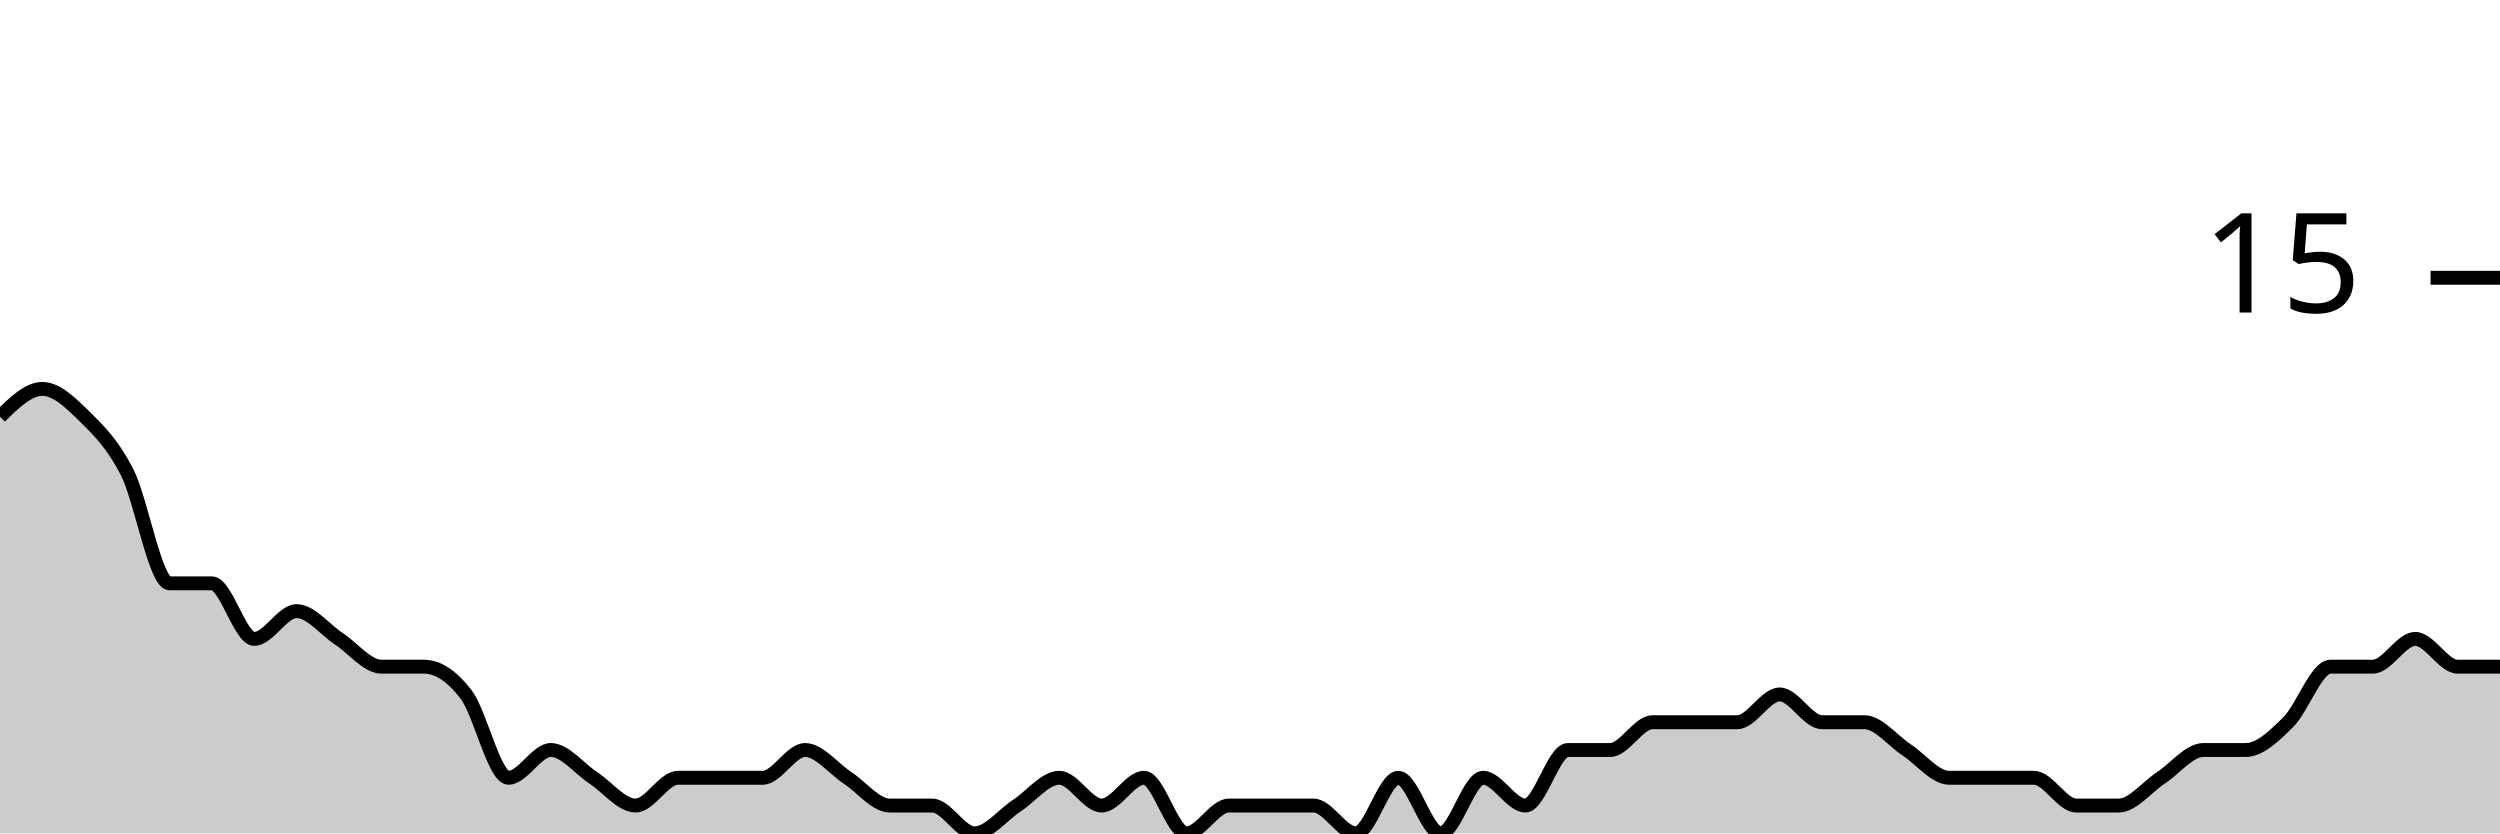
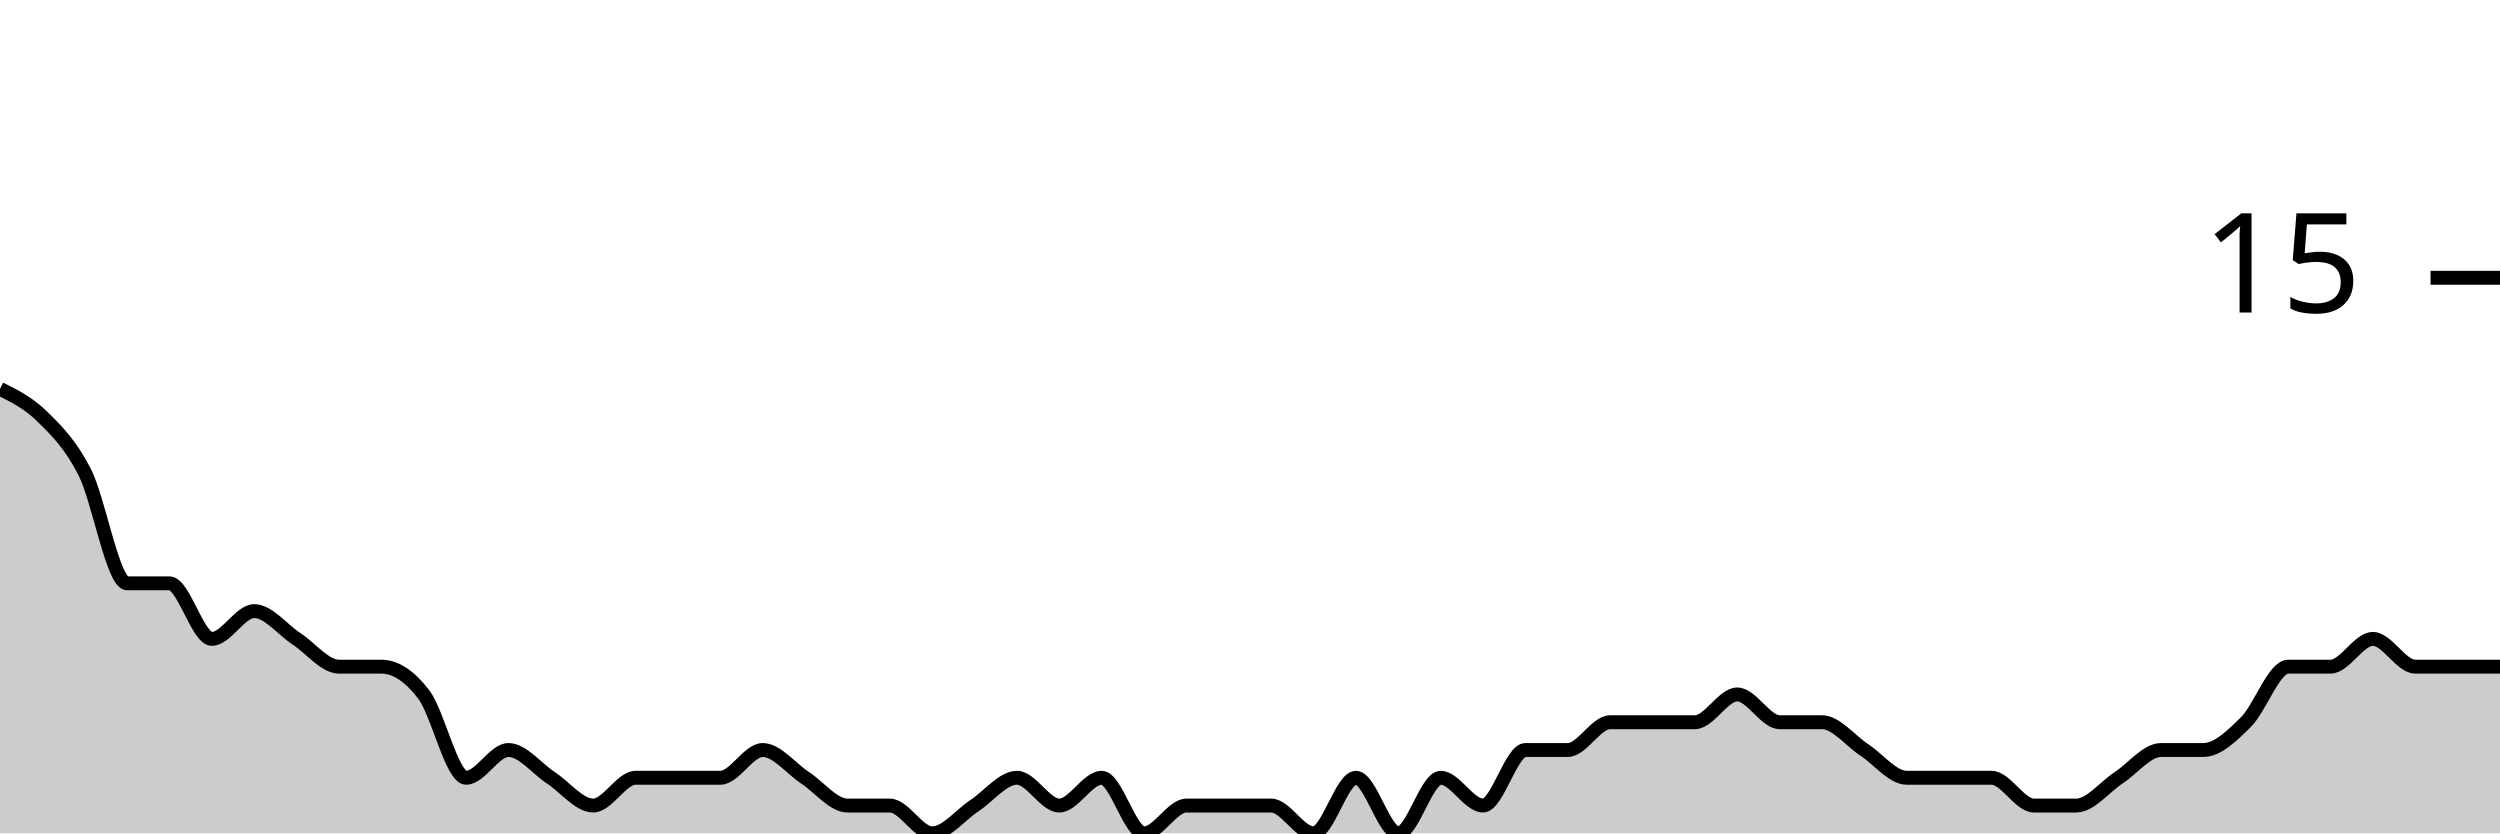
<svg xmlns="http://www.w3.org/2000/svg" viewBox="0 0 180 60">
  <g transform="translate(0,20)">
-     <path class="area" fill="rgba(0, 0, 0, 0.2)" d="M0,10C1.017,9,2.034,8,3.051,8C4.068,8,5.085,9,6.102,10C7.119,11,8.136,12,9.153,14C10.169,16,11.186,22,12.203,22C13.22,22,14.237,22,15.254,22C16.271,22,17.288,26,18.305,26C19.322,26,20.339,24,21.356,24C22.373,24,23.39,25.333,24.407,26C25.424,26.667,26.441,28,27.458,28C28.475,28,29.492,28,30.508,28C31.525,28,32.542,28.667,33.559,30C34.576,31.333,35.593,36,36.61,36C37.627,36,38.644,34,39.661,34C40.678,34,41.695,35.333,42.712,36C43.729,36.667,44.746,38,45.763,38C46.78,38,47.797,36,48.814,36C49.831,36,50.847,36,51.864,36C52.881,36,53.898,36,54.915,36C55.932,36,56.949,34,57.966,34C58.983,34,60,35.333,61.017,36C62.034,36.667,63.051,38,64.068,38C65.085,38,66.102,38,67.119,38C68.136,38,69.153,40,70.169,40C71.186,40,72.203,38.667,73.22,38C74.237,37.333,75.254,36,76.271,36C77.288,36,78.305,38,79.322,38C80.339,38,81.356,36,82.373,36C83.39,36,84.407,40,85.424,40C86.441,40,87.458,38,88.475,38C89.492,38,90.508,38,91.525,38C92.542,38,93.559,38,94.576,38C95.593,38,96.61,40,97.627,40C98.644,40,99.661,36,100.678,36C101.695,36,102.712,40,103.729,40C104.746,40,105.763,36,106.78,36C107.797,36,108.814,38,109.831,38C110.847,38,111.864,34,112.881,34C113.898,34,114.915,34,115.932,34C116.949,34,117.966,32,118.983,32C120,32,121.017,32,122.034,32C123.051,32,124.068,32,125.085,32C126.102,32,127.119,30,128.136,30C129.153,30,130.169,32,131.186,32C132.203,32,133.22,32,134.237,32C135.254,32,136.271,33.333,137.288,34C138.305,34.667,139.322,36,140.339,36C141.356,36,142.373,36,143.39,36C144.407,36,145.424,36,146.441,36C147.458,36,148.475,38,149.492,38C150.508,38,151.525,38,152.542,38C153.559,38,154.576,36.667,155.593,36C156.61,35.333,157.627,34,158.644,34C159.661,34,160.678,34,161.695,34C162.712,34,163.729,33,164.746,32C165.763,31,166.78,28,167.797,28C168.814,28,169.831,28,170.847,28C171.864,28,172.881,26,173.898,26C174.915,26,175.932,28,176.949,28C177.966,28,178.983,28,180,28L180,40C178.983,40,177.966,40,176.949,40C175.932,40,174.915,40,173.898,40C172.881,40,171.864,40,170.847,40C169.831,40,168.814,40,167.797,40C166.78,40,165.763,40,164.746,40C163.729,40,162.712,40,161.695,40C160.678,40,159.661,40,158.644,40C157.627,40,156.61,40,155.593,40C154.576,40,153.559,40,152.542,40C151.525,40,150.508,40,149.492,40C148.475,40,147.458,40,146.441,40C145.424,40,144.407,40,143.39,40C142.373,40,141.356,40,140.339,40C139.322,40,138.305,40,137.288,40C136.271,40,135.254,40,134.237,40C133.22,40,132.203,40,131.186,40C130.169,40,129.153,40,128.136,40C127.119,40,126.102,40,125.085,40C124.068,40,123.051,40,122.034,40C121.017,40,120,40,118.983,40C117.966,40,116.949,40,115.932,40C114.915,40,113.898,40,112.881,40C111.864,40,110.847,40,109.831,40C108.814,40,107.797,40,106.78,40C105.763,40,104.746,40,103.729,40C102.712,40,101.695,40,100.678,40C99.661,40,98.644,40,97.627,40C96.61,40,95.593,40,94.576,40C93.559,40,92.542,40,91.525,40C90.508,40,89.492,40,88.475,40C87.458,40,86.441,40,85.424,40C84.407,40,83.39,40,82.373,40C81.356,40,80.339,40,79.322,40C78.305,40,77.288,40,76.271,40C75.254,40,74.237,40,73.22,40C72.203,40,71.186,40,70.169,40C69.153,40,68.136,40,67.119,40C66.102,40,65.085,40,64.068,40C63.051,40,62.034,40,61.017,40C60,40,58.983,40,57.966,40C56.949,40,55.932,40,54.915,40C53.898,40,52.881,40,51.864,40C50.847,40,49.831,40,48.814,40C47.797,40,46.78,40,45.763,40C44.746,40,43.729,40,42.712,40C41.695,40,40.678,40,39.661,40C38.644,40,37.627,40,36.61,40C35.593,40,34.576,40,33.559,40C32.542,40,31.525,40,30.508,40C29.492,40,28.475,40,27.458,40C26.441,40,25.424,40,24.407,40C23.39,40,22.373,40,21.356,40C20.339,40,19.322,40,18.305,40C17.288,40,16.271,40,15.254,40C14.237,40,13.22,40,12.203,40C11.186,40,10.169,40,9.153,40C8.136,40,7.119,40,6.102,40C5.085,40,4.068,40,3.051,40C2.034,40,1.017,40,0,40Z" />
-     <path class="line" stroke="black" fill="none" d="M0,10C1.017,9,2.034,8,3.051,8C4.068,8,5.085,9,6.102,10C7.119,11,8.136,12,9.153,14C10.169,16,11.186,22,12.203,22C13.22,22,14.237,22,15.254,22C16.271,22,17.288,26,18.305,26C19.322,26,20.339,24,21.356,24C22.373,24,23.39,25.333,24.407,26C25.424,26.667,26.441,28,27.458,28C28.475,28,29.492,28,30.508,28C31.525,28,32.542,28.667,33.559,30C34.576,31.333,35.593,36,36.61,36C37.627,36,38.644,34,39.661,34C40.678,34,41.695,35.333,42.712,36C43.729,36.667,44.746,38,45.763,38C46.78,38,47.797,36,48.814,36C49.831,36,50.847,36,51.864,36C52.881,36,53.898,36,54.915,36C55.932,36,56.949,34,57.966,34C58.983,34,60,35.333,61.017,36C62.034,36.667,63.051,38,64.068,38C65.085,38,66.102,38,67.119,38C68.136,38,69.153,40,70.169,40C71.186,40,72.203,38.667,73.22,38C74.237,37.333,75.254,36,76.271,36C77.288,36,78.305,38,79.322,38C80.339,38,81.356,36,82.373,36C83.39,36,84.407,40,85.424,40C86.441,40,87.458,38,88.475,38C89.492,38,90.508,38,91.525,38C92.542,38,93.559,38,94.576,38C95.593,38,96.61,40,97.627,40C98.644,40,99.661,36,100.678,36C101.695,36,102.712,40,103.729,40C104.746,40,105.763,36,106.78,36C107.797,36,108.814,38,109.831,38C110.847,38,111.864,34,112.881,34C113.898,34,114.915,34,115.932,34C116.949,34,117.966,32,118.983,32C120,32,121.017,32,122.034,32C123.051,32,124.068,32,125.085,32C126.102,32,127.119,30,128.136,30C129.153,30,130.169,32,131.186,32C132.203,32,133.22,32,134.237,32C135.254,32,136.271,33.333,137.288,34C138.305,34.667,139.322,36,140.339,36C141.356,36,142.373,36,143.39,36C144.407,36,145.424,36,146.441,36C147.458,36,148.475,38,149.492,38C150.508,38,151.525,38,152.542,38C153.559,38,154.576,36.667,155.593,36C156.61,35.333,157.627,34,158.644,34C159.661,34,160.678,34,161.695,34C162.712,34,163.729,33,164.746,32C165.763,31,166.78,28,167.797,28C168.814,28,169.831,28,170.847,28C171.864,28,172.881,26,173.898,26C174.915,26,175.932,28,176.949,28C177.966,28,178.983,28,180,28" />
+     <path class="area" fill="rgba(0, 0, 0, 0.2)" d="M0,8C1.017,8.5,2.034,9,3.051,10C4.068,11,5.085,12,6.102,14C7.119,16,8.136,22,9.153,22C10.169,22,11.186,22,12.203,22C13.22,22,14.237,26,15.254,26C16.271,26,17.288,24,18.305,24C19.322,24,20.339,25.333,21.356,26C22.373,26.667,23.39,28,24.407,28C25.424,28,26.441,28,27.458,28C28.475,28,29.492,28.667,30.508,30C31.525,31.333,32.542,36,33.559,36C34.576,36,35.593,34,36.61,34C37.627,34,38.644,35.333,39.661,36C40.678,36.667,41.695,38,42.712,38C43.729,38,44.746,36,45.763,36C46.78,36,47.797,36,48.814,36C49.831,36,50.847,36,51.864,36C52.881,36,53.898,34,54.915,34C55.932,34,56.949,35.333,57.966,36C58.983,36.667,60,38,61.017,38C62.034,38,63.051,38,64.068,38C65.085,38,66.102,40,67.119,40C68.136,40,69.153,38.667,70.169,38C71.186,37.333,72.203,36,73.22,36C74.237,36,75.254,38,76.271,38C77.288,38,78.305,36,79.322,36C80.339,36,81.356,40,82.373,40C83.39,40,84.407,38,85.424,38C86.441,38,87.458,38,88.475,38C89.492,38,90.508,38,91.525,38C92.542,38,93.559,40,94.576,40C95.593,40,96.61,36,97.627,36C98.644,36,99.661,40,100.678,40C101.695,40,102.712,36,103.729,36C104.746,36,105.763,38,106.78,38C107.797,38,108.814,34,109.831,34C110.847,34,111.864,34,112.881,34C113.898,34,114.915,32,115.932,32C116.949,32,117.966,32,118.983,32C120,32,121.017,32,122.034,32C123.051,32,124.068,30,125.085,30C126.102,30,127.119,32,128.136,32C129.153,32,130.169,32,131.186,32C132.203,32,133.22,33.333,134.237,34C135.254,34.667,136.271,36,137.288,36C138.305,36,139.322,36,140.339,36C141.356,36,142.373,36,143.39,36C144.407,36,145.424,38,146.441,38C147.458,38,148.475,38,149.492,38C150.508,38,151.525,36.667,152.542,36C153.559,35.333,154.576,34,155.593,34C156.61,34,157.627,34,158.644,34C159.661,34,160.678,33,161.695,32C162.712,31,163.729,28,164.746,28C165.763,28,166.78,28,167.797,28C168.814,28,169.831,26,170.847,26C171.864,26,172.881,28,173.898,28C174.915,28,175.932,28,176.949,28C177.966,28,178.983,28,180,28L180,40C178.983,40,177.966,40,176.949,40C175.932,40,174.915,40,173.898,40C172.881,40,171.864,40,170.847,40C169.831,40,168.814,40,167.797,40C166.78,40,165.763,40,164.746,40C163.729,40,162.712,40,161.695,40C160.678,40,159.661,40,158.644,40C157.627,40,156.61,40,155.593,40C154.576,40,153.559,40,152.542,40C151.525,40,150.508,40,149.492,40C148.475,40,147.458,40,146.441,40C145.424,40,144.407,40,143.39,40C142.373,40,141.356,40,140.339,40C139.322,40,138.305,40,137.288,40C136.271,40,135.254,40,134.237,40C133.22,40,132.203,40,131.186,40C130.169,40,129.153,40,128.136,40C127.119,40,126.102,40,125.085,40C124.068,40,123.051,40,122.034,40C121.017,40,120,40,118.983,40C117.966,40,116.949,40,115.932,40C114.915,40,113.898,40,112.881,40C111.864,40,110.847,40,109.831,40C108.814,40,107.797,40,106.78,40C105.763,40,104.746,40,103.729,40C102.712,40,101.695,40,100.678,40C99.661,40,98.644,40,97.627,40C96.61,40,95.593,40,94.576,40C93.559,40,92.542,40,91.525,40C90.508,40,89.492,40,88.475,40C87.458,40,86.441,40,85.424,40C84.407,40,83.39,40,82.373,40C81.356,40,80.339,40,79.322,40C78.305,40,77.288,40,76.271,40C75.254,40,74.237,40,73.22,40C72.203,40,71.186,40,70.169,40C69.153,40,68.136,40,67.119,40C66.102,40,65.085,40,64.068,40C63.051,40,62.034,40,61.017,40C60,40,58.983,40,57.966,40C56.949,40,55.932,40,54.915,40C53.898,40,52.881,40,51.864,40C50.847,40,49.831,40,48.814,40C47.797,40,46.78,40,45.763,40C44.746,40,43.729,40,42.712,40C41.695,40,40.678,40,39.661,40C38.644,40,37.627,40,36.61,40C35.593,40,34.576,40,33.559,40C32.542,40,31.525,40,30.508,40C29.492,40,28.475,40,27.458,40C26.441,40,25.424,40,24.407,40C23.39,40,22.373,40,21.356,40C20.339,40,19.322,40,18.305,40C17.288,40,16.271,40,15.254,40C14.237,40,13.22,40,12.203,40C11.186,40,10.169,40,9.153,40C8.136,40,7.119,40,6.102,40C5.085,40,4.068,40,3.051,40C2.034,40,1.017,40,0,40Z" />
+     <path class="line" stroke="black" fill="none" d="M0,8C1.017,8.5,2.034,9,3.051,10C4.068,11,5.085,12,6.102,14C7.119,16,8.136,22,9.153,22C10.169,22,11.186,22,12.203,22C13.22,22,14.237,26,15.254,26C16.271,26,17.288,24,18.305,24C19.322,24,20.339,25.333,21.356,26C22.373,26.667,23.39,28,24.407,28C25.424,28,26.441,28,27.458,28C28.475,28,29.492,28.667,30.508,30C31.525,31.333,32.542,36,33.559,36C34.576,36,35.593,34,36.61,34C37.627,34,38.644,35.333,39.661,36C40.678,36.667,41.695,38,42.712,38C43.729,38,44.746,36,45.763,36C46.78,36,47.797,36,48.814,36C49.831,36,50.847,36,51.864,36C52.881,36,53.898,34,54.915,34C55.932,34,56.949,35.333,57.966,36C58.983,36.667,60,38,61.017,38C62.034,38,63.051,38,64.068,38C65.085,38,66.102,40,67.119,40C68.136,40,69.153,38.667,70.169,38C71.186,37.333,72.203,36,73.22,36C74.237,36,75.254,38,76.271,38C77.288,38,78.305,36,79.322,36C80.339,36,81.356,40,82.373,40C83.39,40,84.407,38,85.424,38C86.441,38,87.458,38,88.475,38C89.492,38,90.508,38,91.525,38C92.542,38,93.559,40,94.576,40C95.593,40,96.61,36,97.627,36C98.644,36,99.661,40,100.678,40C101.695,40,102.712,36,103.729,36C104.746,36,105.763,38,106.78,38C107.797,38,108.814,34,109.831,34C110.847,34,111.864,34,112.881,34C113.898,34,114.915,32,115.932,32C116.949,32,117.966,32,118.983,32C120,32,121.017,32,122.034,32C123.051,32,124.068,30,125.085,30C126.102,30,127.119,32,128.136,32C129.153,32,130.169,32,131.186,32C132.203,32,133.22,33.333,134.237,34C135.254,34.667,136.271,36,137.288,36C138.305,36,139.322,36,140.339,36C141.356,36,142.373,36,143.39,36C144.407,36,145.424,38,146.441,38C147.458,38,148.475,38,149.492,38C150.508,38,151.525,36.667,152.542,36C153.559,35.333,154.576,34,155.593,34C156.61,34,157.627,34,158.644,34C159.661,34,160.678,33,161.695,32C162.712,31,163.729,28,164.746,28C165.763,28,166.78,28,167.797,28C168.814,28,169.831,26,170.847,26C171.864,26,172.881,28,173.898,28C174.915,28,175.932,28,176.949,28C177.966,28,178.983,28,180,28" />
    <path class="axis-ceiling" stroke-width="1" stroke="black" fill="none" d="M175,0L180,0" />
    <text class="axis-ceiling-label" font-family="sans-serif" text-anchor="end" font-size="10px" x="170" y="2.5">15</text>
  </g>
</svg>
